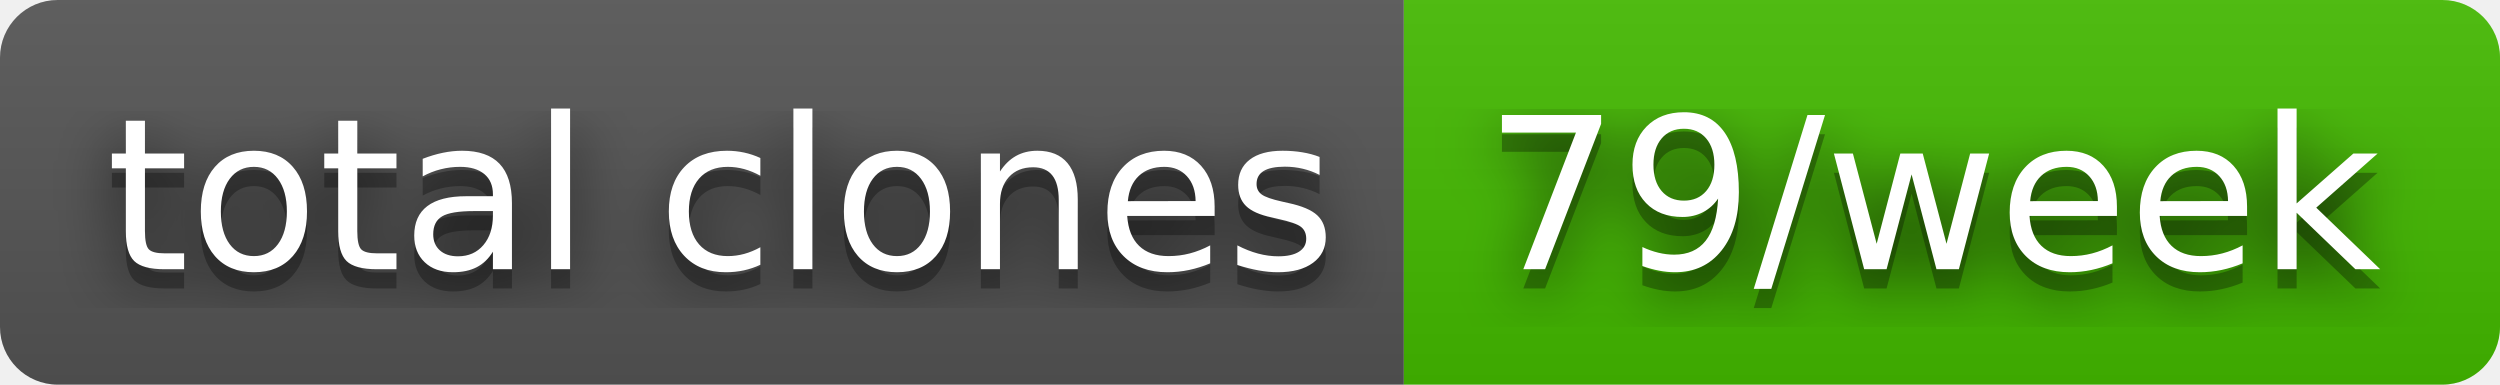
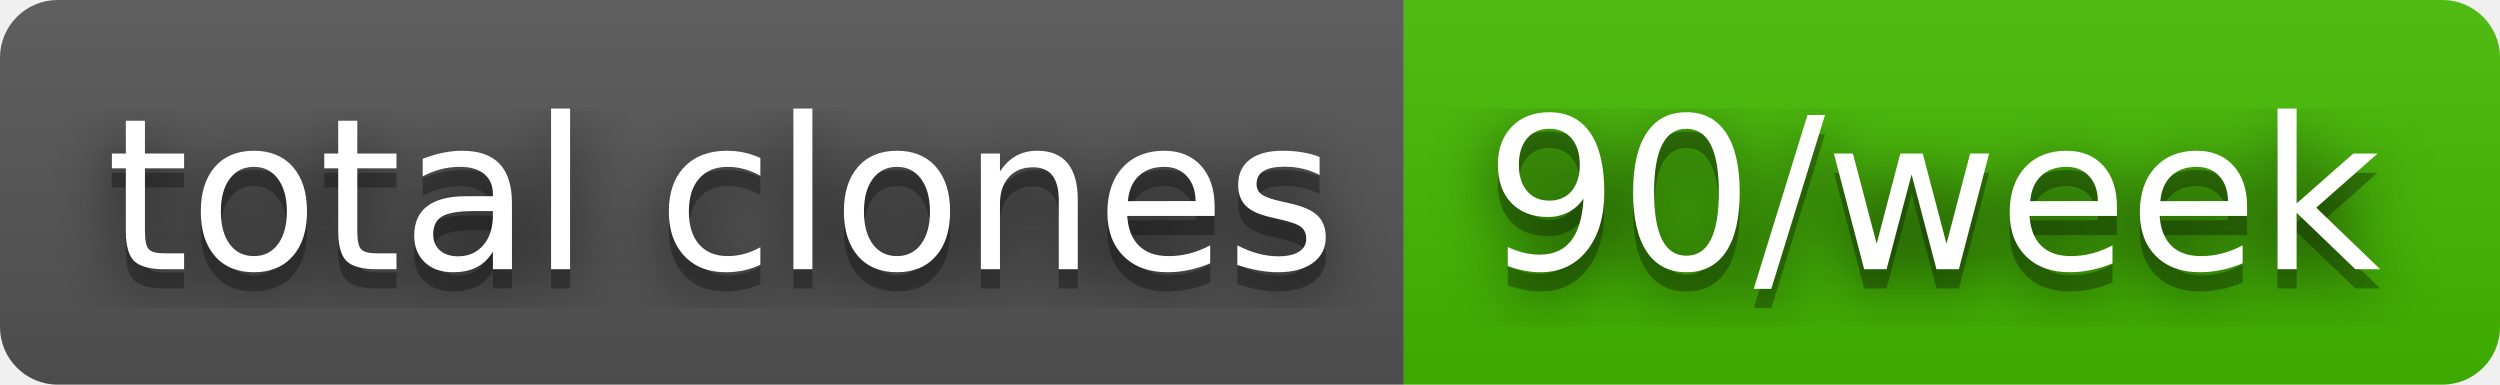
- <svg xmlns="http://www.w3.org/2000/svg" width="130" height="20" role="img" aria-label="total clones: 79/week">
+ <svg xmlns="http://www.w3.org/2000/svg" width="130" height="20" role="img" aria-label="total clones: 90/week">
  <filter id="blur">
    <feGaussianBlur stdDeviation="16" />
  </filter>
  <linearGradient id="s" x2="0" y2="100%">
    <stop offset="0" stop-color="#bbb" stop-opacity=".1" />
    <stop offset="1" stop-opacity=".1" />
  </linearGradient>
  <clipPath id="r">
    <rect width="130" height="20" rx="3" />
  </clipPath>
  <g clip-path="url(#r)">
    <rect width="73" height="20" fill="#555" />
    <rect x="73" width="57" height="20" fill="#4b0" />
    <rect width="130" height="20" fill="url(#s)" />
  </g>
  <g fill="#fff" text-anchor="middle" font-family="Verdana,Geneva,DejaVu Sans,sans-serif" text-rendering="geometricPrecision" font-size="110">
    <g transform="scale(.1)">
      <g aria-hidden="true" fill="#010101">
        <text x="375" y="150" fill-opacity=".8" filter="url(#blur)" textLength="630">total clones</text>
        <text x="375" y="150" fill-opacity=".3" textLength="630">total clones</text>
      </g>
      <text x="375" y="140" textLength="630">total clones</text>
    </g>
    <g transform="scale(.1)">
      <g aria-hidden="true" fill="#010101">
-         <text x="1005" y="150" fill-opacity=".8" filter="url(#blur)" textLength="470">79/week</text>
-         <text x="1005" y="150" fill-opacity=".3" textLength="470">79/week</text>
+         <text x="1005" y="150" fill-opacity=".8" filter="url(#blur)" textLength="470">90/week</text>
+         <text x="1005" y="150" fill-opacity=".3" textLength="470">90/week</text>
      </g>
-       <text x="1005" y="140" textLength="470">79/week</text>
+       <text x="1005" y="140" textLength="470">90/week</text>
    </g>
  </g>
</svg>
